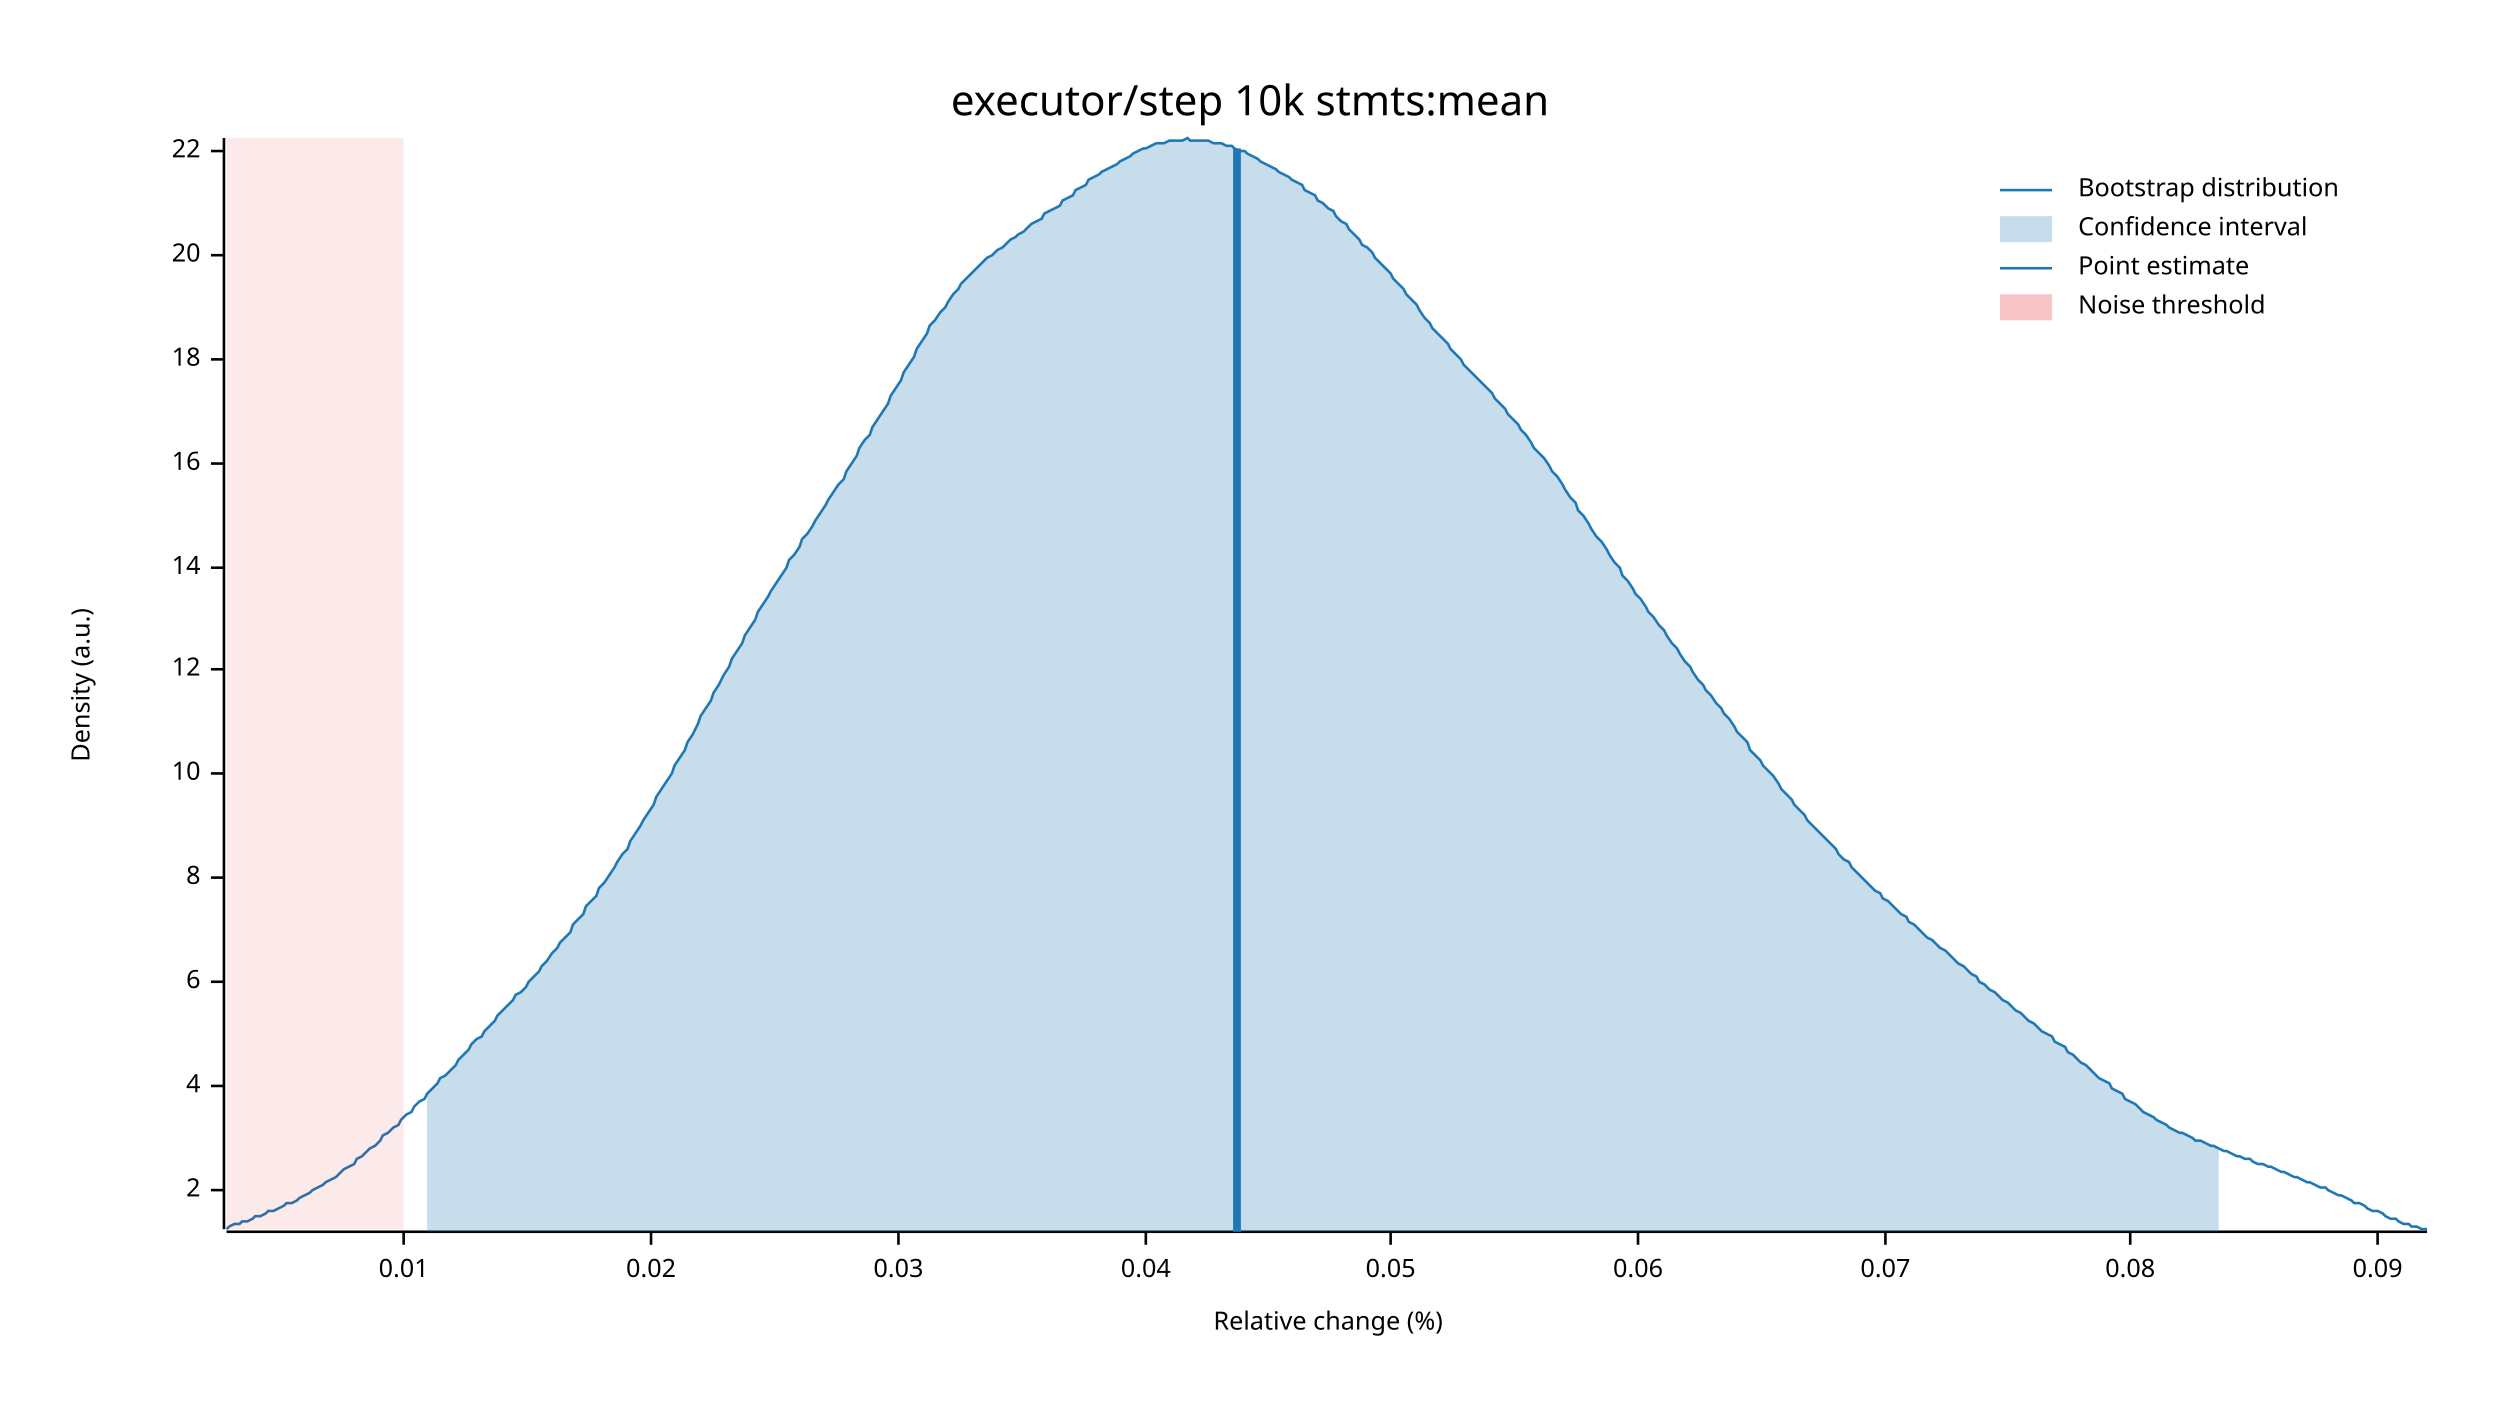
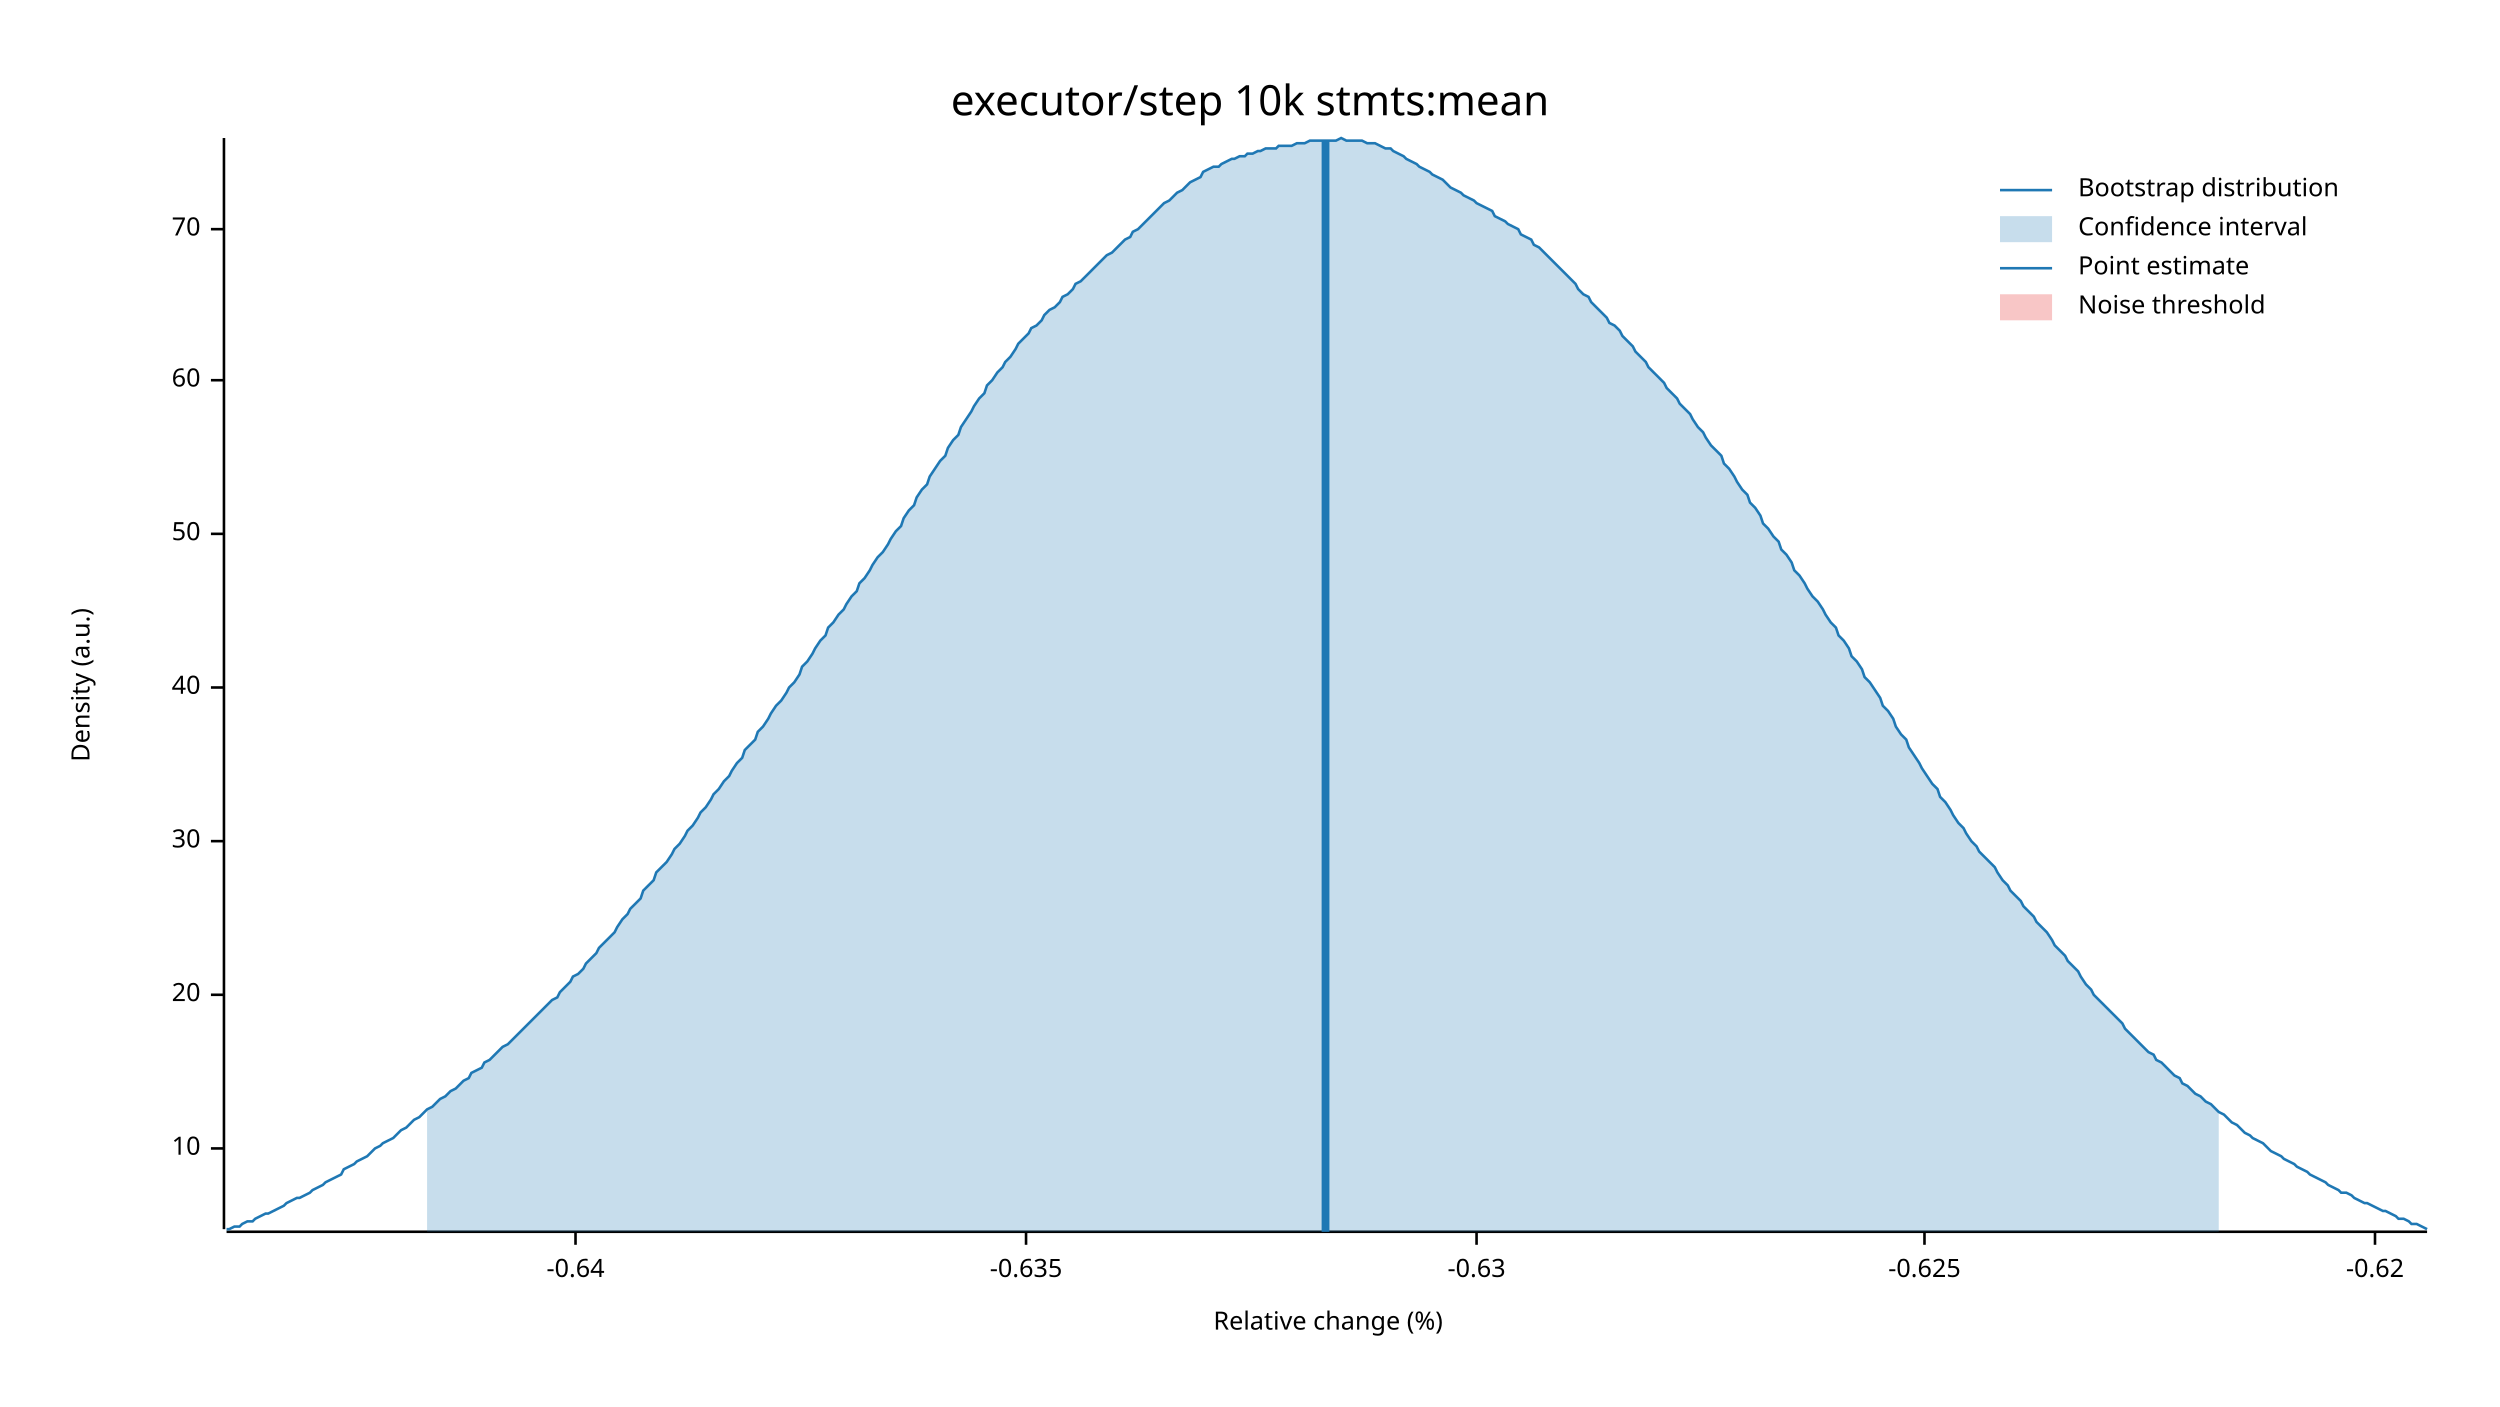
<svg xmlns="http://www.w3.org/2000/svg" width="960" height="540" viewBox="0 0 960 540">
  <text x="480" y="32" dy="0.76em" text-anchor="middle" font-family="sans-serif" font-size="16.129" opacity="1" fill="#000000">
executor/step 10k stmts:mean
</text>
  <text x="27" y="263" dy="0.76em" text-anchor="middle" font-family="sans-serif" font-size="9.677" opacity="1" fill="#000000" transform="rotate(270, 27, 263)">
Density (a.u.)
</text>
  <text x="510" y="513" dy="-0.5ex" text-anchor="middle" font-family="sans-serif" font-size="9.677" opacity="1" fill="#000000">
Relative change (%)
</text>
  <polyline fill="none" opacity="1" stroke="#000000" stroke-width="1" points="86,53 86,472 " />
-   <text x="77" y="457" dy="0.5ex" text-anchor="end" font-family="sans-serif" font-size="9.677" opacity="1" fill="#000000">
- 2
- </text>
-   <polyline fill="none" opacity="1" stroke="#000000" stroke-width="1" points="81,457 86,457 " />
-   <text x="77" y="417" dy="0.5ex" text-anchor="end" font-family="sans-serif" font-size="9.677" opacity="1" fill="#000000">
- 4
- </text>
-   <polyline fill="none" opacity="1" stroke="#000000" stroke-width="1" points="81,417 86,417 " />
-   <text x="77" y="377" dy="0.5ex" text-anchor="end" font-family="sans-serif" font-size="9.677" opacity="1" fill="#000000">
- 6
- </text>
-   <polyline fill="none" opacity="1" stroke="#000000" stroke-width="1" points="81,377 86,377 " />
-   <text x="77" y="337" dy="0.5ex" text-anchor="end" font-family="sans-serif" font-size="9.677" opacity="1" fill="#000000">
- 8
- </text>
-   <polyline fill="none" opacity="1" stroke="#000000" stroke-width="1" points="81,337 86,337 " />
-   <text x="77" y="297" dy="0.5ex" text-anchor="end" font-family="sans-serif" font-size="9.677" opacity="1" fill="#000000">
+   <text x="77" y="441" dy="0.5ex" text-anchor="end" font-family="sans-serif" font-size="9.677" opacity="1" fill="#000000">
10
</text>
-   <polyline fill="none" opacity="1" stroke="#000000" stroke-width="1" points="81,297 86,297 " />
-   <text x="77" y="257" dy="0.5ex" text-anchor="end" font-family="sans-serif" font-size="9.677" opacity="1" fill="#000000">
- 12
- </text>
-   <polyline fill="none" opacity="1" stroke="#000000" stroke-width="1" points="81,257 86,257 " />
-   <text x="77" y="218" dy="0.5ex" text-anchor="end" font-family="sans-serif" font-size="9.677" opacity="1" fill="#000000">
- 14
- </text>
-   <polyline fill="none" opacity="1" stroke="#000000" stroke-width="1" points="81,218 86,218 " />
-   <text x="77" y="178" dy="0.5ex" text-anchor="end" font-family="sans-serif" font-size="9.677" opacity="1" fill="#000000">
- 16
- </text>
-   <polyline fill="none" opacity="1" stroke="#000000" stroke-width="1" points="81,178 86,178 " />
-   <text x="77" y="138" dy="0.5ex" text-anchor="end" font-family="sans-serif" font-size="9.677" opacity="1" fill="#000000">
- 18
- </text>
-   <polyline fill="none" opacity="1" stroke="#000000" stroke-width="1" points="81,138 86,138 " />
-   <text x="77" y="98" dy="0.5ex" text-anchor="end" font-family="sans-serif" font-size="9.677" opacity="1" fill="#000000">
+   <polyline fill="none" opacity="1" stroke="#000000" stroke-width="1" points="81,441 86,441 " />
+   <text x="77" y="382" dy="0.5ex" text-anchor="end" font-family="sans-serif" font-size="9.677" opacity="1" fill="#000000">
20
</text>
-   <polyline fill="none" opacity="1" stroke="#000000" stroke-width="1" points="81,98 86,98 " />
-   <text x="77" y="58" dy="0.5ex" text-anchor="end" font-family="sans-serif" font-size="9.677" opacity="1" fill="#000000">
- 22
+   <polyline fill="none" opacity="1" stroke="#000000" stroke-width="1" points="81,382 86,382 " />
+   <text x="77" y="323" dy="0.5ex" text-anchor="end" font-family="sans-serif" font-size="9.677" opacity="1" fill="#000000">
+ 30
</text>
-   <polyline fill="none" opacity="1" stroke="#000000" stroke-width="1" points="81,58 86,58 " />
+   <polyline fill="none" opacity="1" stroke="#000000" stroke-width="1" points="81,323 86,323 " />
+   <text x="77" y="264" dy="0.5ex" text-anchor="end" font-family="sans-serif" font-size="9.677" opacity="1" fill="#000000">
+ 40
+ </text>
+   <polyline fill="none" opacity="1" stroke="#000000" stroke-width="1" points="81,264 86,264 " />
+   <text x="77" y="205" dy="0.5ex" text-anchor="end" font-family="sans-serif" font-size="9.677" opacity="1" fill="#000000">
+ 50
+ </text>
+   <polyline fill="none" opacity="1" stroke="#000000" stroke-width="1" points="81,205 86,205 " />
+   <text x="77" y="146" dy="0.5ex" text-anchor="end" font-family="sans-serif" font-size="9.677" opacity="1" fill="#000000">
+ 60
+ </text>
+   <polyline fill="none" opacity="1" stroke="#000000" stroke-width="1" points="81,146 86,146 " />
+   <text x="77" y="88" dy="0.5ex" text-anchor="end" font-family="sans-serif" font-size="9.677" opacity="1" fill="#000000">
+ 70
+ </text>
+   <polyline fill="none" opacity="1" stroke="#000000" stroke-width="1" points="81,88 86,88 " />
  <polyline fill="none" opacity="1" stroke="#000000" stroke-width="1" points="87,473 932,473 " />
-   <text x="155" y="483" dy="0.76em" text-anchor="middle" font-family="sans-serif" font-size="9.677" opacity="1" fill="#000000">
- 0.01
+   <text x="221" y="483" dy="0.76em" text-anchor="middle" font-family="sans-serif" font-size="9.677" opacity="1" fill="#000000">
+ -0.64
</text>
-   <polyline fill="none" opacity="1" stroke="#000000" stroke-width="1" points="155,473 155,478 " />
-   <text x="250" y="483" dy="0.76em" text-anchor="middle" font-family="sans-serif" font-size="9.677" opacity="1" fill="#000000">
- 0.02
+   <polyline fill="none" opacity="1" stroke="#000000" stroke-width="1" points="221,473 221,478 " />
+   <text x="394" y="483" dy="0.76em" text-anchor="middle" font-family="sans-serif" font-size="9.677" opacity="1" fill="#000000">
+ -0.635
</text>
-   <polyline fill="none" opacity="1" stroke="#000000" stroke-width="1" points="250,473 250,478 " />
-   <text x="345" y="483" dy="0.76em" text-anchor="middle" font-family="sans-serif" font-size="9.677" opacity="1" fill="#000000">
- 0.03
+   <polyline fill="none" opacity="1" stroke="#000000" stroke-width="1" points="394,473 394,478 " />
+   <text x="567" y="483" dy="0.76em" text-anchor="middle" font-family="sans-serif" font-size="9.677" opacity="1" fill="#000000">
+ -0.63
</text>
-   <polyline fill="none" opacity="1" stroke="#000000" stroke-width="1" points="345,473 345,478 " />
-   <text x="440" y="483" dy="0.76em" text-anchor="middle" font-family="sans-serif" font-size="9.677" opacity="1" fill="#000000">
- 0.04
+   <polyline fill="none" opacity="1" stroke="#000000" stroke-width="1" points="567,473 567,478 " />
+   <text x="739" y="483" dy="0.76em" text-anchor="middle" font-family="sans-serif" font-size="9.677" opacity="1" fill="#000000">
+ -0.625
</text>
-   <polyline fill="none" opacity="1" stroke="#000000" stroke-width="1" points="440,473 440,478 " />
-   <text x="534" y="483" dy="0.76em" text-anchor="middle" font-family="sans-serif" font-size="9.677" opacity="1" fill="#000000">
- 0.05
+   <polyline fill="none" opacity="1" stroke="#000000" stroke-width="1" points="739,473 739,478 " />
+   <text x="912" y="483" dy="0.76em" text-anchor="middle" font-family="sans-serif" font-size="9.677" opacity="1" fill="#000000">
+ -0.62
</text>
-   <polyline fill="none" opacity="1" stroke="#000000" stroke-width="1" points="534,473 534,478 " />
-   <text x="629" y="483" dy="0.76em" text-anchor="middle" font-family="sans-serif" font-size="9.677" opacity="1" fill="#000000">
- 0.06
- </text>
-   <polyline fill="none" opacity="1" stroke="#000000" stroke-width="1" points="629,473 629,478 " />
-   <text x="724" y="483" dy="0.76em" text-anchor="middle" font-family="sans-serif" font-size="9.677" opacity="1" fill="#000000">
- 0.07
- </text>
-   <polyline fill="none" opacity="1" stroke="#000000" stroke-width="1" points="724,473 724,478 " />
-   <text x="818" y="483" dy="0.76em" text-anchor="middle" font-family="sans-serif" font-size="9.677" opacity="1" fill="#000000">
- 0.08
- </text>
-   <polyline fill="none" opacity="1" stroke="#000000" stroke-width="1" points="818,473 818,478 " />
-   <text x="913" y="483" dy="0.76em" text-anchor="middle" font-family="sans-serif" font-size="9.677" opacity="1" fill="#000000">
- 0.09
- </text>
-   <polyline fill="none" opacity="1" stroke="#000000" stroke-width="1" points="913,473 913,478 " />
-   <polyline fill="none" opacity="1" stroke="#1F78B4" stroke-width="1" points="87,472 88,471 90,470 92,470 93,469 95,469 97,468 98,467 100,467 102,466 103,465 105,465 107,464 109,463 110,462 112,462 114,461 115,460 117,459 119,458 120,457 122,456 124,455 125,454 127,453 129,452 131,450 132,449 134,448 136,447 137,445 139,444 141,442 142,441 144,440 146,438 147,436 149,435 151,433 153,432 154,430 156,428 158,427 159,425 161,423 163,422 164,420 166,418 168,416 169,414 171,413 173,411 175,409 176,407 178,405 180,403 181,401 183,399 185,398 186,396 188,394 190,392 191,390 193,388 195,386 197,384 198,382 200,381 202,379 203,377 205,375 207,373 208,371 210,369 212,366 214,364 215,362 217,360 219,358 220,355 222,353 224,351 225,348 227,346 229,344 230,341 232,339 234,336 236,333 237,331 239,328 241,326 242,323 244,320 246,317 247,315 249,312 251,309 252,306 254,303 256,300 258,297 259,294 261,291 263,288 264,285 266,282 268,278 269,275 271,272 273,269 274,266 276,263 278,259 280,256 281,253 283,250 285,247 286,244 288,241 290,238 291,235 293,232 295,229 296,227 298,224 300,221 302,218 303,215 305,213 307,210 308,207 310,205 312,202 313,200 315,197 317,194 318,192 320,189 322,186 324,184 325,181 327,178 329,175 330,172 332,169 334,167 335,164 337,161 339,158 341,155 342,152 344,149 346,146 347,143 349,140 351,137 352,134 354,131 356,128 357,125 359,123 361,120 363,118 364,116 366,113 368,111 369,109 371,107 373,105 374,104 376,102 378,100 379,99 381,98 383,96 385,95 386,94 388,92 390,91 391,90 393,89 395,87 396,86 398,85 400,84 401,82 403,81 405,80 407,79 408,77 410,76 412,75 413,73 415,72 417,71 418,69 420,68 422,67 423,66 425,65 427,64 429,63 430,62 432,61 434,60 435,59 437,58 439,57 440,57 442,56 444,55 445,55 447,55 449,54 451,54 452,54 454,54 456,53 457,54 459,54 461,54 462,54 464,54 466,55 468,55 469,55 471,56 473,56 474,57 476,58 478,58 479,59 481,60 483,61 484,62 486,63 488,64 490,65 491,66 493,67 495,68 496,69 498,70 500,71 501,73 503,74 505,75 506,77 508,78 510,80 512,81 513,83 515,85 517,86 518,88 520,90 522,92 523,94 525,95 527,97 528,99 530,101 532,103 534,105 535,107 537,109 539,111 540,113 542,115 544,117 545,119 547,122 549,124 550,126 552,128 554,130 556,132 557,134 559,136 561,138 562,140 564,142 566,144 567,145 569,147 571,149 573,151 574,153 576,155 578,157 579,159 581,161 583,163 584,165 586,167 588,170 589,172 591,174 593,176 595,179 596,181 598,183 600,186 601,188 603,191 605,193 606,196 608,198 610,201 611,203 613,206 615,208 617,211 618,213 620,216 622,218 623,221 625,223 627,226 628,228 630,230 632,233 633,235 635,237 637,240 639,242 640,244 642,247 644,249 645,251 647,254 649,256 650,258 652,261 654,263 655,265 657,267 659,270 661,272 662,274 664,276 666,279 667,281 669,283 671,285 672,288 674,290 676,292 677,294 679,296 681,298 683,301 684,303 686,305 688,307 689,309 691,311 693,313 694,315 696,317 698,319 700,321 701,322 703,324 705,326 706,328 708,330 710,331 711,333 713,335 715,337 716,338 718,340 720,342 722,343 723,345 725,346 727,348 728,349 730,351 732,352 733,354 735,355 737,357 738,358 740,360 742,361 744,363 745,364 747,365 749,367 750,368 752,370 754,371 755,372 757,374 759,375 760,377 762,378 764,380 766,381 767,382 769,384 771,385 772,386 774,388 776,389 777,390 779,392 781,393 782,394 784,396 786,397 788,398 789,400 791,401 793,402 794,404 796,405 798,407 799,408 801,409 803,411 804,412 806,414 808,415 810,416 811,418 813,419 815,420 816,422 818,423 820,424 821,425 823,427 825,428 827,429 828,430 830,431 832,432 833,433 835,434 837,435 838,435 840,436 842,437 843,438 845,438 847,439 849,440 850,440 852,441 854,442 855,442 857,443 859,444 860,444 862,445 864,445 865,446 867,447 869,447 871,448 872,448 874,449 876,450 877,450 879,451 881,452 882,452 884,453 886,454 887,454 889,455 891,456 893,456 894,457 896,458 898,459 899,459 901,460 903,461 904,462 906,462 908,463 909,464 911,465 913,465 915,466 916,467 918,468 920,468 921,469 923,470 925,470 926,471 928,471 930,472 932,472 " />
-   <polygon opacity="0.25" fill="#1F78B4" points="164,420 166,418 168,416 169,414 171,413 173,411 175,409 176,407 178,405 180,403 181,401 183,399 185,398 186,396 188,394 190,392 191,390 193,388 195,386 197,384 198,382 200,381 202,379 203,377 205,375 207,373 208,371 210,369 212,366 214,364 215,362 217,360 219,358 220,355 222,353 224,351 225,348 227,346 229,344 230,341 232,339 234,336 236,333 237,331 239,328 241,326 242,323 244,320 246,317 247,315 249,312 251,309 252,306 254,303 256,300 258,297 259,294 261,291 263,288 264,285 266,282 268,278 269,275 271,272 273,269 274,266 276,263 278,259 280,256 281,253 283,250 285,247 286,244 288,241 290,238 291,235 293,232 295,229 296,227 298,224 300,221 302,218 303,215 305,213 307,210 308,207 310,205 312,202 313,200 315,197 317,194 318,192 320,189 322,186 324,184 325,181 327,178 329,175 330,172 332,169 334,167 335,164 337,161 339,158 341,155 342,152 344,149 346,146 347,143 349,140 351,137 352,134 354,131 356,128 357,125 359,123 361,120 363,118 364,116 366,113 368,111 369,109 371,107 373,105 374,104 376,102 378,100 379,99 381,98 383,96 385,95 386,94 388,92 390,91 391,90 393,89 395,87 396,86 398,85 400,84 401,82 403,81 405,80 407,79 408,77 410,76 412,75 413,73 415,72 417,71 418,69 420,68 422,67 423,66 425,65 427,64 429,63 430,62 432,61 434,60 435,59 437,58 439,57 440,57 442,56 444,55 445,55 447,55 449,54 451,54 452,54 454,54 456,53 457,54 459,54 461,54 462,54 464,54 466,55 468,55 469,55 471,56 473,56 474,57 476,58 478,58 479,59 481,60 483,61 484,62 486,63 488,64 490,65 491,66 493,67 495,68 496,69 498,70 500,71 501,73 503,74 505,75 506,77 508,78 510,80 512,81 513,83 515,85 517,86 518,88 520,90 522,92 523,94 525,95 527,97 528,99 530,101 532,103 534,105 535,107 537,109 539,111 540,113 542,115 544,117 545,119 547,122 549,124 550,126 552,128 554,130 556,132 557,134 559,136 561,138 562,140 564,142 566,144 567,145 569,147 571,149 573,151 574,153 576,155 578,157 579,159 581,161 583,163 584,165 586,167 588,170 589,172 591,174 593,176 595,179 596,181 598,183 600,186 601,188 603,191 605,193 606,196 608,198 610,201 611,203 613,206 615,208 617,211 618,213 620,216 622,218 623,221 625,223 627,226 628,228 630,230 632,233 633,235 635,237 637,240 639,242 640,244 642,247 644,249 645,251 647,254 649,256 650,258 652,261 654,263 655,265 657,267 659,270 661,272 662,274 664,276 666,279 667,281 669,283 671,285 672,288 674,290 676,292 677,294 679,296 681,298 683,301 684,303 686,305 688,307 689,309 691,311 693,313 694,315 696,317 698,319 700,321 701,322 703,324 705,326 706,328 708,330 710,331 711,333 713,335 715,337 716,338 718,340 720,342 722,343 723,345 725,346 727,348 728,349 730,351 732,352 733,354 735,355 737,357 738,358 740,360 742,361 744,363 745,364 747,365 749,367 750,368 752,370 754,371 755,372 757,374 759,375 760,377 762,378 764,380 766,381 767,382 769,384 771,385 772,386 774,388 776,389 777,390 779,392 781,393 782,394 784,396 786,397 788,398 789,400 791,401 793,402 794,404 796,405 798,407 799,408 801,409 803,411 804,412 806,414 808,415 810,416 811,418 813,419 815,420 816,422 818,423 820,424 821,425 823,427 825,428 827,429 828,430 830,431 832,432 833,433 835,434 837,435 838,435 840,436 842,437 843,438 845,438 847,439 849,440 850,440 852,441 852,473 164,473 " />
-   <polyline fill="none" opacity="1" stroke="#1F78B4" stroke-width="3" points="475,473 475,57 " />
-   <rect x="87" y="53" width="68" height="419" opacity="0.1" fill="#E31A1C" stroke="none" />
+   <polyline fill="none" opacity="1" stroke="#000000" stroke-width="1" points="912,473 912,478 " />
+   <polyline fill="none" opacity="1" stroke="#1F78B4" stroke-width="1" points="87,472 88,472 90,471 92,471 93,470 95,469 97,469 98,468 100,467 102,466 103,466 105,465 107,464 109,463 110,462 112,461 114,460 115,460 117,459 119,458 120,457 122,456 124,455 125,454 127,453 129,452 131,451 132,449 134,448 136,447 137,446 139,445 141,444 142,443 144,441 146,440 147,439 149,438 151,437 153,435 154,434 156,433 158,431 159,430 161,429 163,427 164,426 166,425 168,423 169,422 171,421 173,419 175,418 176,417 178,415 180,414 181,412 183,411 185,410 186,408 188,407 190,405 191,404 193,402 195,401 197,399 198,398 200,396 202,394 203,393 205,391 207,389 208,388 210,386 212,384 214,383 215,381 217,379 219,377 220,375 222,374 224,372 225,370 227,368 229,366 230,364 232,362 234,360 236,358 237,356 239,353 241,351 242,349 244,347 246,345 247,342 249,340 251,338 252,335 254,333 256,331 258,328 259,326 261,324 263,321 264,319 266,317 268,314 269,312 271,310 273,307 274,305 276,303 278,300 280,298 281,296 283,293 285,291 286,288 288,286 290,284 291,281 293,279 295,276 296,274 298,271 300,269 302,266 303,264 305,262 307,259 308,256 310,254 312,251 313,249 315,246 317,244 318,241 320,239 322,236 324,234 325,232 327,229 329,227 330,224 332,222 334,219 335,217 337,214 339,212 341,209 342,207 344,204 346,202 347,199 349,196 351,194 352,191 354,188 356,186 357,183 359,180 361,177 363,175 364,172 366,169 368,167 369,164 371,161 373,158 374,156 376,153 378,151 379,148 381,146 383,143 385,141 386,139 388,137 390,134 391,132 393,130 395,128 396,126 398,125 400,123 401,121 403,119 405,118 407,116 408,114 410,113 412,111 413,109 415,108 417,106 418,105 420,103 422,101 423,100 425,98 427,97 429,95 430,94 432,92 434,91 435,89 437,88 439,86 440,85 442,83 444,81 445,80 447,78 449,77 451,75 452,74 454,73 456,71 457,70 459,69 461,68 462,66 464,65 466,64 468,64 469,63 471,62 473,61 474,61 476,60 478,60 479,59 481,59 483,58 484,58 486,57 488,57 490,57 491,56 493,56 495,56 496,56 498,55 500,55 501,55 503,54 505,54 506,54 508,54 510,54 512,54 513,54 515,53 517,54 518,54 520,54 522,54 523,54 525,55 527,55 528,55 530,56 532,57 534,57 535,58 537,59 539,60 540,61 542,62 544,63 545,64 547,65 549,66 550,67 552,68 554,69 556,71 557,72 559,73 561,74 562,75 564,76 566,77 567,78 569,79 571,80 573,81 574,83 576,84 578,85 579,86 581,87 583,88 584,90 586,91 588,92 589,94 591,95 593,97 595,99 596,100 598,102 600,104 601,105 603,107 605,109 606,111 608,113 610,114 611,116 613,118 615,120 617,122 618,124 620,125 622,127 623,129 625,131 627,133 628,135 630,137 632,139 633,141 635,143 637,145 639,147 640,149 642,151 644,153 645,155 647,157 649,159 650,161 652,164 654,166 655,168 657,171 659,173 661,175 662,178 664,180 666,183 667,185 669,188 671,190 672,193 674,195 676,198 677,201 679,203 681,206 683,208 684,211 686,213 688,216 689,219 691,221 693,224 694,226 696,229 698,231 700,234 701,236 703,239 705,241 706,244 708,246 710,249 711,252 713,254 715,257 716,260 718,262 720,265 722,268 723,271 725,273 727,276 728,279 730,282 732,284 733,287 735,290 737,293 738,295 740,298 742,301 744,303 745,306 747,308 749,311 750,313 752,316 754,318 755,320 757,323 759,325 760,327 762,329 764,331 766,333 767,335 769,338 771,340 772,342 774,344 776,346 777,348 779,350 781,352 782,354 784,356 786,358 788,361 789,363 791,365 793,367 794,369 796,371 798,373 799,375 801,378 803,380 804,382 806,384 808,386 810,388 811,389 813,391 815,393 816,395 818,397 820,399 821,400 823,402 825,404 827,405 828,407 830,408 832,410 833,411 835,413 837,414 838,416 840,417 842,419 843,420 845,421 847,423 849,424 850,425 852,427 854,428 855,429 857,431 859,432 860,433 862,435 864,436 865,437 867,438 869,439 871,441 872,442 874,443 876,444 877,445 879,446 881,447 882,448 884,449 886,450 887,451 889,452 891,453 893,454 894,455 896,456 898,457 899,458 901,458 903,459 904,460 906,461 908,462 909,462 911,463 913,464 915,465 916,465 918,466 920,467 921,468 923,468 925,469 926,470 928,470 930,471 932,472 " />
+   <polygon opacity="0.25" fill="#1F78B4" points="164,426 166,425 168,423 169,422 171,421 173,419 175,418 176,417 178,415 180,414 181,412 183,411 185,410 186,408 188,407 190,405 191,404 193,402 195,401 197,399 198,398 200,396 202,394 203,393 205,391 207,389 208,388 210,386 212,384 214,383 215,381 217,379 219,377 220,375 222,374 224,372 225,370 227,368 229,366 230,364 232,362 234,360 236,358 237,356 239,353 241,351 242,349 244,347 246,345 247,342 249,340 251,338 252,335 254,333 256,331 258,328 259,326 261,324 263,321 264,319 266,317 268,314 269,312 271,310 273,307 274,305 276,303 278,300 280,298 281,296 283,293 285,291 286,288 288,286 290,284 291,281 293,279 295,276 296,274 298,271 300,269 302,266 303,264 305,262 307,259 308,256 310,254 312,251 313,249 315,246 317,244 318,241 320,239 322,236 324,234 325,232 327,229 329,227 330,224 332,222 334,219 335,217 337,214 339,212 341,209 342,207 344,204 346,202 347,199 349,196 351,194 352,191 354,188 356,186 357,183 359,180 361,177 363,175 364,172 366,169 368,167 369,164 371,161 373,158 374,156 376,153 378,151 379,148 381,146 383,143 385,141 386,139 388,137 390,134 391,132 393,130 395,128 396,126 398,125 400,123 401,121 403,119 405,118 407,116 408,114 410,113 412,111 413,109 415,108 417,106 418,105 420,103 422,101 423,100 425,98 427,97 429,95 430,94 432,92 434,91 435,89 437,88 439,86 440,85 442,83 444,81 445,80 447,78 449,77 451,75 452,74 454,73 456,71 457,70 459,69 461,68 462,66 464,65 466,64 468,64 469,63 471,62 473,61 474,61 476,60 478,60 479,59 481,59 483,58 484,58 486,57 488,57 490,57 491,56 493,56 495,56 496,56 498,55 500,55 501,55 503,54 505,54 506,54 508,54 510,54 512,54 513,54 515,53 517,54 518,54 520,54 522,54 523,54 525,55 527,55 528,55 530,56 532,57 534,57 535,58 537,59 539,60 540,61 542,62 544,63 545,64 547,65 549,66 550,67 552,68 554,69 556,71 557,72 559,73 561,74 562,75 564,76 566,77 567,78 569,79 571,80 573,81 574,83 576,84 578,85 579,86 581,87 583,88 584,90 586,91 588,92 589,94 591,95 593,97 595,99 596,100 598,102 600,104 601,105 603,107 605,109 606,111 608,113 610,114 611,116 613,118 615,120 617,122 618,124 620,125 622,127 623,129 625,131 627,133 628,135 630,137 632,139 633,141 635,143 637,145 639,147 640,149 642,151 644,153 645,155 647,157 649,159 650,161 652,164 654,166 655,168 657,171 659,173 661,175 662,178 664,180 666,183 667,185 669,188 671,190 672,193 674,195 676,198 677,201 679,203 681,206 683,208 684,211 686,213 688,216 689,219 691,221 693,224 694,226 696,229 698,231 700,234 701,236 703,239 705,241 706,244 708,246 710,249 711,252 713,254 715,257 716,260 718,262 720,265 722,268 723,271 725,273 727,276 728,279 730,282 732,284 733,287 735,290 737,293 738,295 740,298 742,301 744,303 745,306 747,308 749,311 750,313 752,316 754,318 755,320 757,323 759,325 760,327 762,329 764,331 766,333 767,335 769,338 771,340 772,342 774,344 776,346 777,348 779,350 781,352 782,354 784,356 786,358 788,361 789,363 791,365 793,367 794,369 796,371 798,373 799,375 801,378 803,380 804,382 806,384 808,386 810,388 811,389 813,391 815,393 816,395 818,397 820,399 821,400 823,402 825,404 827,405 828,407 830,408 832,410 833,411 835,413 837,414 838,416 840,417 842,419 843,420 845,421 847,423 849,424 850,425 852,427 852,473 164,473 " />
+   <polyline fill="none" opacity="1" stroke="#1F78B4" stroke-width="3" points="509,473 509,54 " />
+   <rect x="509" y="53" width="0" height="419" opacity="0.1" fill="#E31A1C" stroke="none" />
  <text x="798" y="68" dy="0.76em" text-anchor="start" font-family="sans-serif" font-size="9.677" opacity="1" fill="#000000">
Bootstrap distribution
</text>
  <text x="798" y="83" dy="0.76em" text-anchor="start" font-family="sans-serif" font-size="9.677" opacity="1" fill="#000000">
Confidence interval
</text>
  <text x="798" y="98" dy="0.76em" text-anchor="start" font-family="sans-serif" font-size="9.677" opacity="1" fill="#000000">
Point estimate
</text>
  <text x="798" y="113" dy="0.76em" text-anchor="start" font-family="sans-serif" font-size="9.677" opacity="1" fill="#000000">
Noise threshold
</text>
  <polyline fill="none" opacity="1" stroke="#1F78B4" stroke-width="1" points="768,73 788,73 " />
  <rect x="768" y="83" width="20" height="10" opacity="0.25" fill="#1F78B4" stroke="none" />
  <polyline fill="none" opacity="1" stroke="#1F78B4" stroke-width="1" points="768,103 788,103 " />
  <rect x="768" y="113" width="20" height="10" opacity="0.25" fill="#E31A1C" stroke="none" />
</svg>
